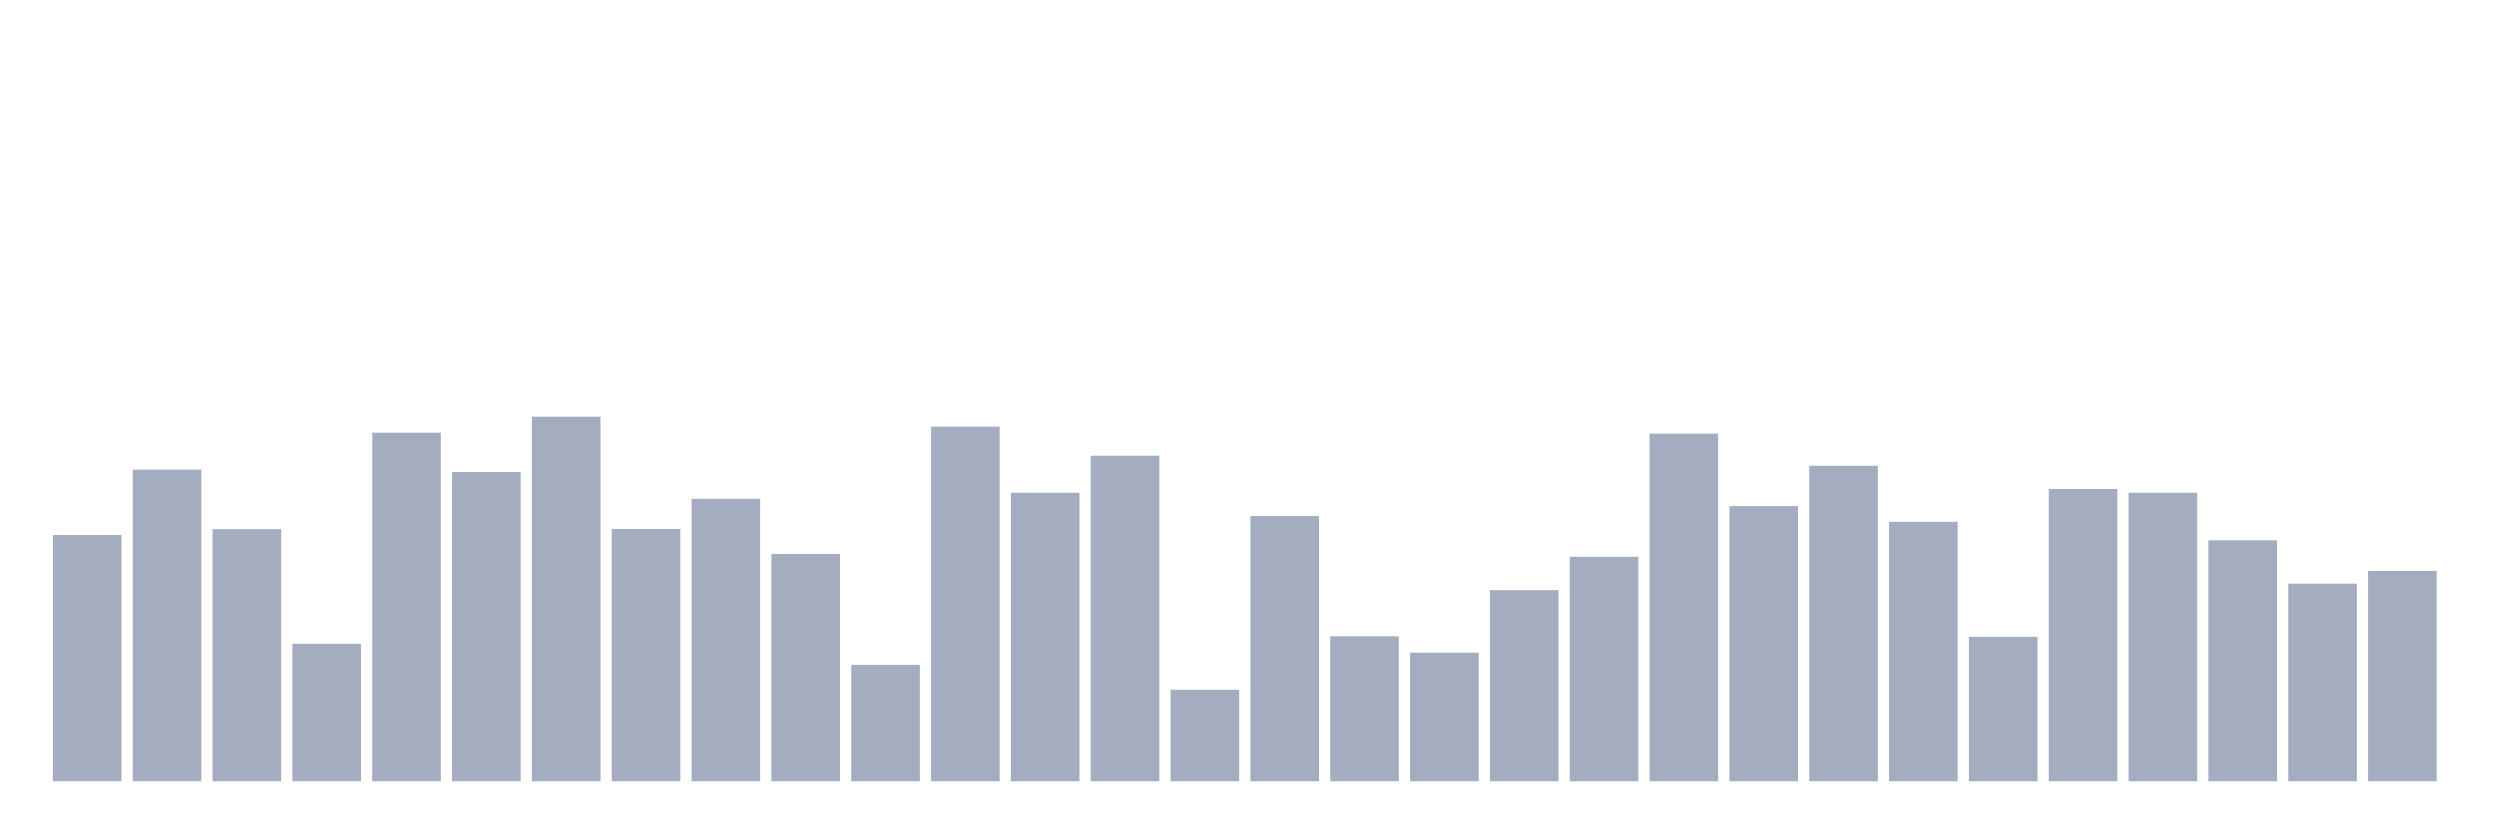
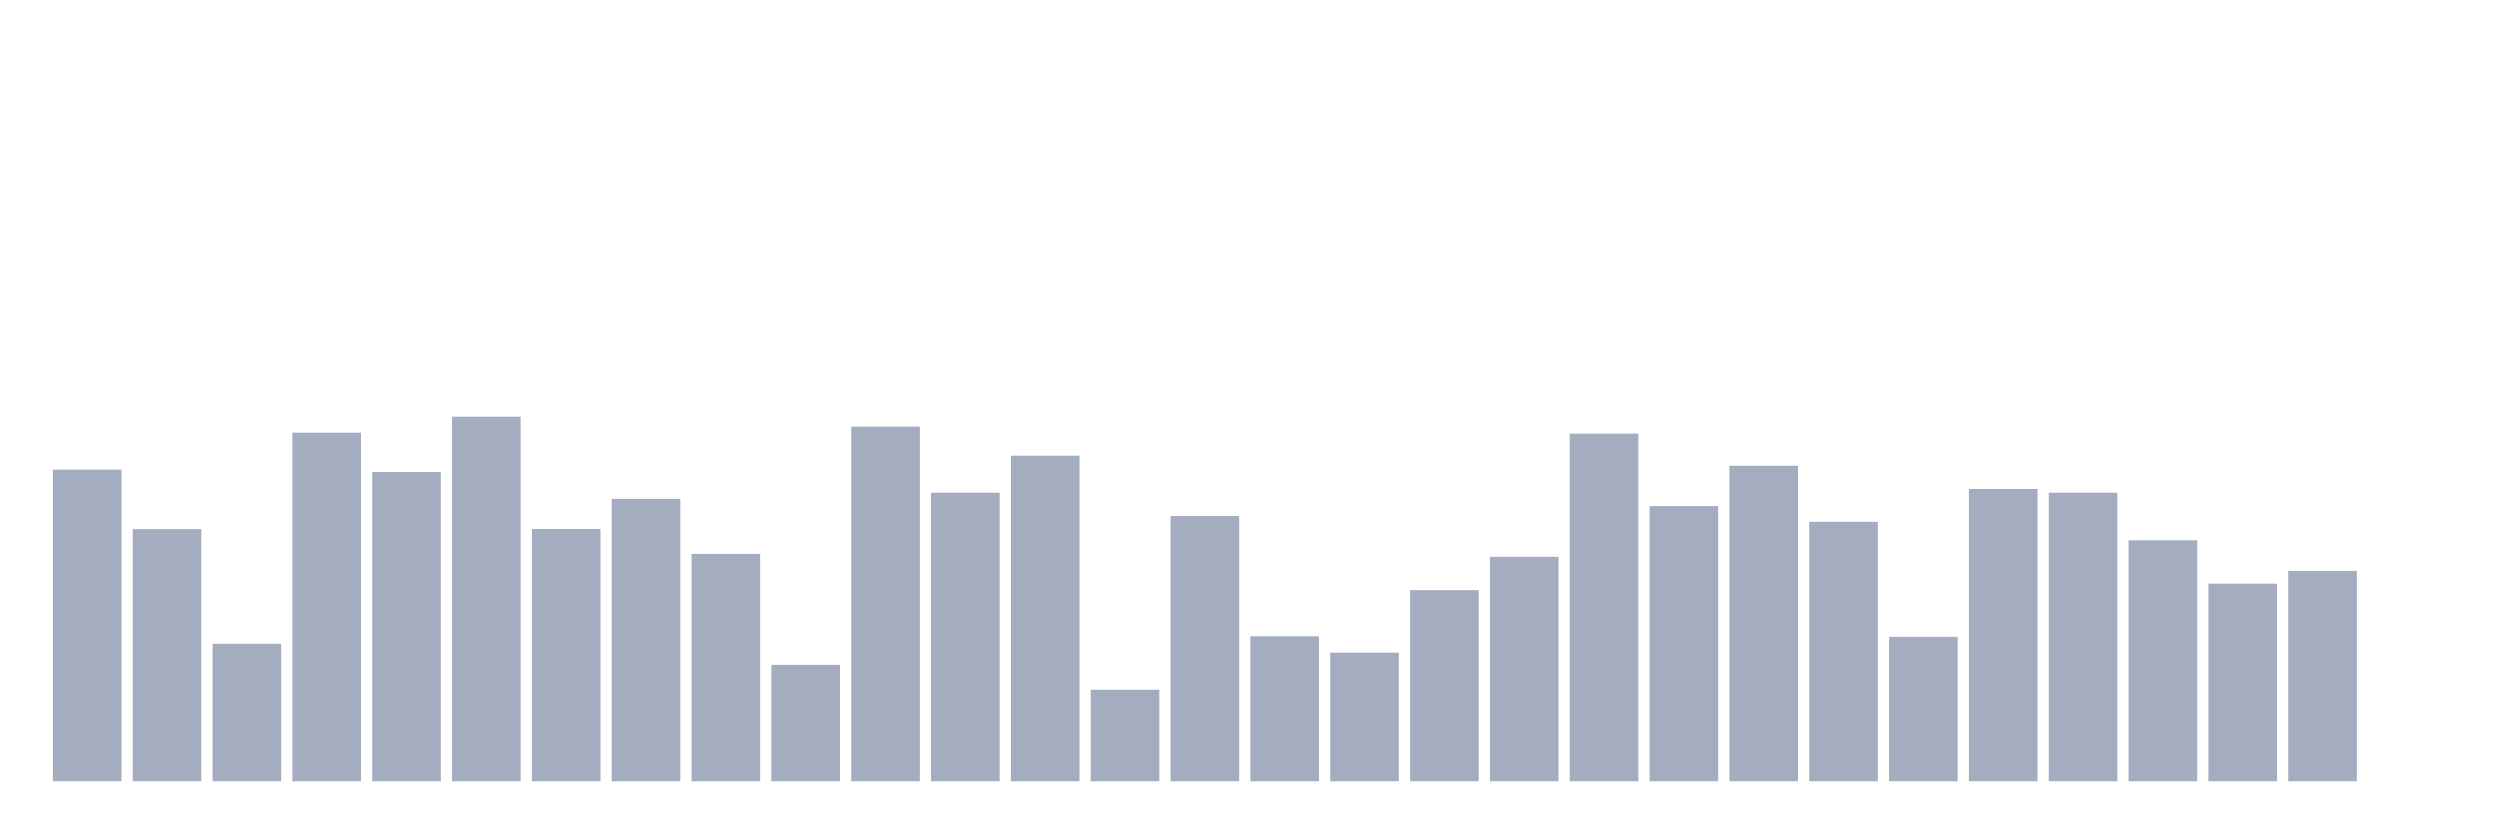
<svg xmlns="http://www.w3.org/2000/svg" viewBox="0 0 480 160">
  <g transform="translate(10,10)">
-     <rect class="bar" x="0.153" width="13.175" y="92.717" height="47.283" fill="rgb(164,173,192)" />
-     <rect class="bar" x="15.482" width="13.175" y="80.175" height="59.825" fill="rgb(164,173,192)" />
-     <rect class="bar" x="30.81" width="13.175" y="91.596" height="48.404" fill="rgb(164,173,192)" />
-     <rect class="bar" x="46.138" width="13.175" y="113.607" height="26.393" fill="rgb(164,173,192)" />
-     <rect class="bar" x="61.466" width="13.175" y="73.073" height="66.927" fill="rgb(164,173,192)" />
-     <rect class="bar" x="76.794" width="13.175" y="80.632" height="59.368" fill="rgb(164,173,192)" />
-     <rect class="bar" x="92.123" width="13.175" y="70" height="70" fill="rgb(164,173,192)" />
-     <rect class="bar" x="107.451" width="13.175" y="91.575" height="48.425" fill="rgb(164,173,192)" />
-     <rect class="bar" x="122.779" width="13.175" y="85.782" height="54.218" fill="rgb(164,173,192)" />
-     <rect class="bar" x="138.107" width="13.175" y="96.351" height="43.649" fill="rgb(164,173,192)" />
-     <rect class="bar" x="153.436" width="13.175" y="117.656" height="22.344" fill="rgb(164,173,192)" />
-     <rect class="bar" x="168.764" width="13.175" y="71.91" height="68.09" fill="rgb(164,173,192)" />
-     <rect class="bar" x="184.092" width="13.175" y="84.598" height="55.402" fill="rgb(164,173,192)" />
-     <rect class="bar" x="199.42" width="13.175" y="77.496" height="62.504" fill="rgb(164,173,192)" />
-     <rect class="bar" x="214.748" width="13.175" y="122.433" height="17.567" fill="rgb(164,173,192)" />
-     <rect class="bar" x="230.077" width="13.175" y="89.083" height="50.917" fill="rgb(164,173,192)" />
-     <rect class="bar" x="245.405" width="13.175" y="112.174" height="27.826" fill="rgb(164,173,192)" />
-     <rect class="bar" x="260.733" width="13.175" y="115.31" height="24.69" fill="rgb(164,173,192)" />
-     <rect class="bar" x="276.061" width="13.175" y="103.308" height="36.692" fill="rgb(164,173,192)" />
-     <rect class="bar" x="291.39" width="13.175" y="96.912" height="43.088" fill="rgb(164,173,192)" />
-     <rect class="bar" x="306.718" width="13.175" y="73.26" height="66.74" fill="rgb(164,173,192)" />
-     <rect class="bar" x="322.046" width="13.175" y="87.173" height="52.827" fill="rgb(164,173,192)" />
-     <rect class="bar" x="337.374" width="13.175" y="79.427" height="60.573" fill="rgb(164,173,192)" />
-     <rect class="bar" x="352.702" width="13.175" y="90.184" height="49.816" fill="rgb(164,173,192)" />
-     <rect class="bar" x="368.031" width="13.175" y="112.278" height="27.722" fill="rgb(164,173,192)" />
-     <rect class="bar" x="383.359" width="13.175" y="83.892" height="56.108" fill="rgb(164,173,192)" />
-     <rect class="bar" x="398.687" width="13.175" y="84.598" height="55.402" fill="rgb(164,173,192)" />
-     <rect class="bar" x="414.015" width="13.175" y="93.735" height="46.265" fill="rgb(164,173,192)" />
-     <rect class="bar" x="429.344" width="13.175" y="102.062" height="37.938" fill="rgb(164,173,192)" />
-     <rect class="bar" x="444.672" width="13.175" y="99.632" height="40.368" fill="rgb(164,173,192)" />
+     <rect class="bar" x="0.153" width="13.175" y="80.175" height="59.825" fill="rgb(164,173,192)" />
+     <rect class="bar" x="15.482" width="13.175" y="91.596" height="48.404" fill="rgb(164,173,192)" />
+     <rect class="bar" x="30.81" width="13.175" y="113.607" height="26.393" fill="rgb(164,173,192)" />
+     <rect class="bar" x="46.138" width="13.175" y="73.073" height="66.927" fill="rgb(164,173,192)" />
+     <rect class="bar" x="61.466" width="13.175" y="80.632" height="59.368" fill="rgb(164,173,192)" />
+     <rect class="bar" x="76.794" width="13.175" y="70" height="70" fill="rgb(164,173,192)" />
+     <rect class="bar" x="92.123" width="13.175" y="91.575" height="48.425" fill="rgb(164,173,192)" />
+     <rect class="bar" x="107.451" width="13.175" y="85.782" height="54.218" fill="rgb(164,173,192)" />
+     <rect class="bar" x="122.779" width="13.175" y="96.351" height="43.649" fill="rgb(164,173,192)" />
+     <rect class="bar" x="138.107" width="13.175" y="117.656" height="22.344" fill="rgb(164,173,192)" />
+     <rect class="bar" x="153.436" width="13.175" y="71.91" height="68.09" fill="rgb(164,173,192)" />
+     <rect class="bar" x="168.764" width="13.175" y="84.598" height="55.402" fill="rgb(164,173,192)" />
+     <rect class="bar" x="184.092" width="13.175" y="77.496" height="62.504" fill="rgb(164,173,192)" />
+     <rect class="bar" x="199.42" width="13.175" y="122.433" height="17.567" fill="rgb(164,173,192)" />
+     <rect class="bar" x="214.748" width="13.175" y="89.083" height="50.917" fill="rgb(164,173,192)" />
+     <rect class="bar" x="230.077" width="13.175" y="112.174" height="27.826" fill="rgb(164,173,192)" />
+     <rect class="bar" x="245.405" width="13.175" y="115.31" height="24.69" fill="rgb(164,173,192)" />
+     <rect class="bar" x="260.733" width="13.175" y="103.308" height="36.692" fill="rgb(164,173,192)" />
+     <rect class="bar" x="276.061" width="13.175" y="96.912" height="43.088" fill="rgb(164,173,192)" />
+     <rect class="bar" x="291.39" width="13.175" y="73.26" height="66.74" fill="rgb(164,173,192)" />
+     <rect class="bar" x="306.718" width="13.175" y="87.173" height="52.827" fill="rgb(164,173,192)" />
+     <rect class="bar" x="322.046" width="13.175" y="79.427" height="60.573" fill="rgb(164,173,192)" />
+     <rect class="bar" x="337.374" width="13.175" y="90.184" height="49.816" fill="rgb(164,173,192)" />
+     <rect class="bar" x="352.702" width="13.175" y="112.278" height="27.722" fill="rgb(164,173,192)" />
+     <rect class="bar" x="368.031" width="13.175" y="83.892" height="56.108" fill="rgb(164,173,192)" />
+     <rect class="bar" x="383.359" width="13.175" y="84.598" height="55.402" fill="rgb(164,173,192)" />
+     <rect class="bar" x="398.687" width="13.175" y="93.735" height="46.265" fill="rgb(164,173,192)" />
+     <rect class="bar" x="414.015" width="13.175" y="102.062" height="37.938" fill="rgb(164,173,192)" />
+     <rect class="bar" x="429.344" width="13.175" y="99.632" height="40.368" fill="rgb(164,173,192)" />
+     <rect class="bar" x="444.672" width="13.175" y="140" height="0" fill="rgb(164,173,192)" />
  </g>
</svg>
